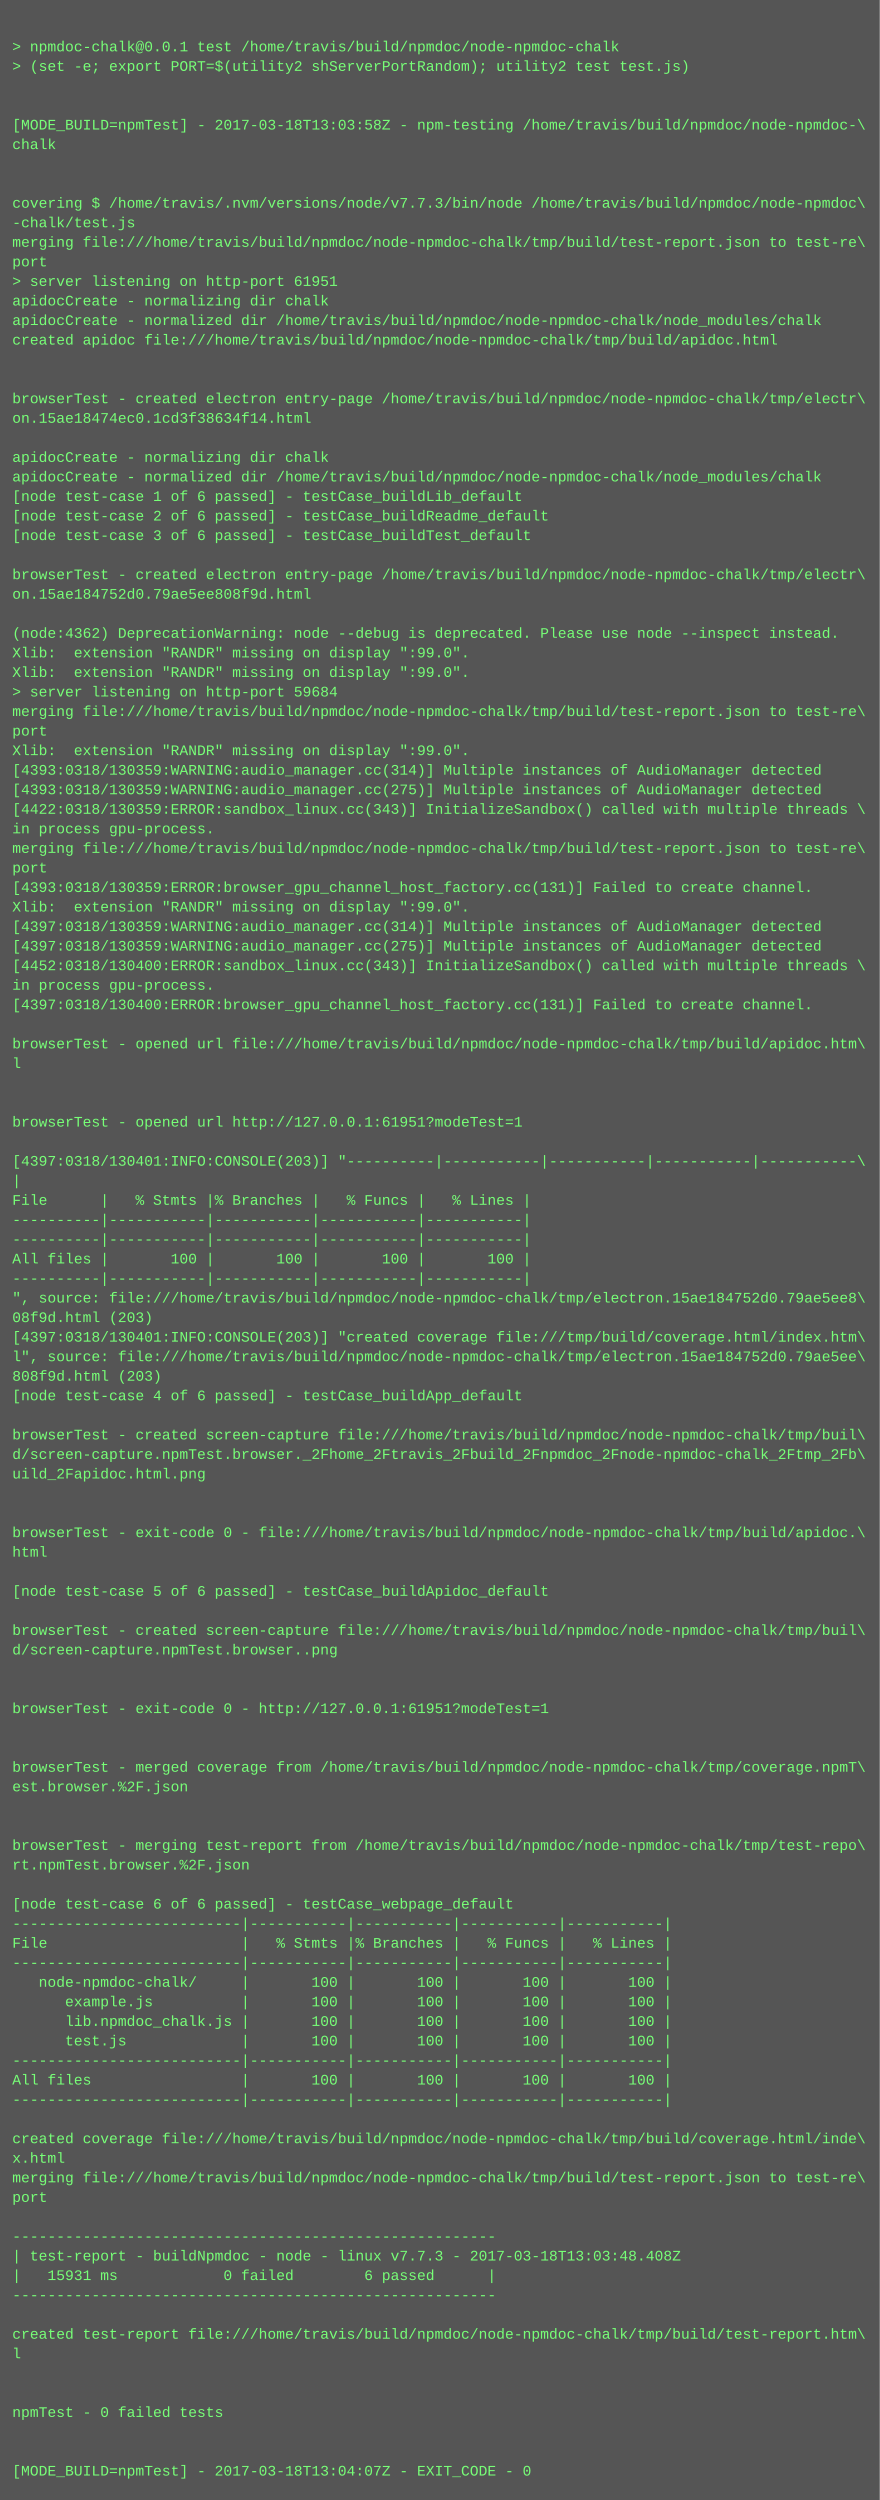
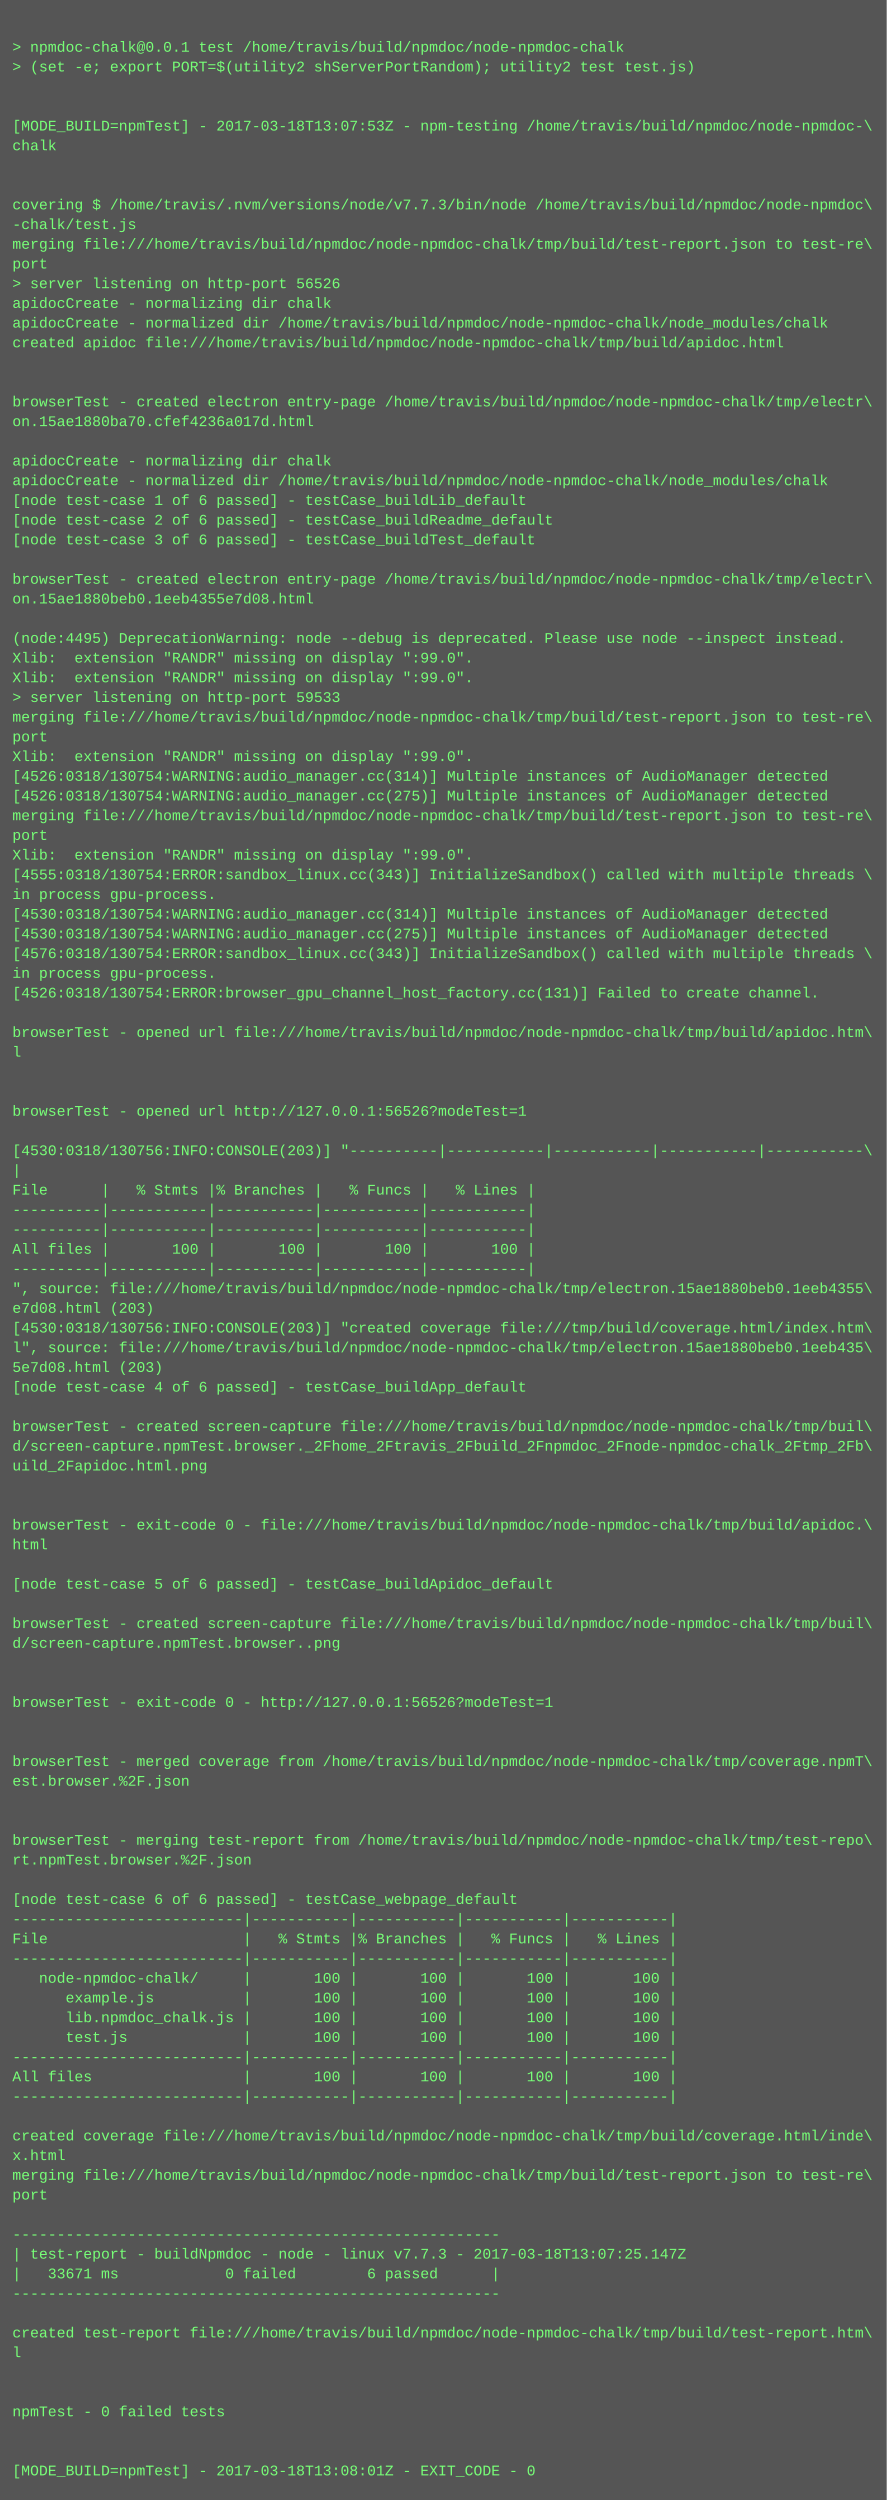
- <svg xmlns="http://www.w3.org/2000/svg" height="2046" width="720">
-   <rect height="2046" fill="#555" width="720" />
+ <svg xmlns="http://www.w3.org/2000/svg" height="2030" width="720">
+   <rect height="2030" fill="#555" width="720" />
  <text fill="#7f7" font-family="Courier New" font-size="12" xml:space="preserve">
    <tspan x="10" y="26" />
    <tspan x="10" y="42">&gt; npmdoc-chalk@0.0.1 test /home/travis/build/npmdoc/node-npmdoc-chalk</tspan>
    <tspan x="10" y="58">&gt; (set -e; export PORT=$(utility2 shServerPortRandom); utility2 test test.js)</tspan>
    <tspan x="10" y="74" />
    <tspan x="10" y="90" />
-     <tspan x="10" y="106">[MODE_BUILD=npmTest] - 2017-03-18T13:03:58Z - npm-testing /home/travis/build/npmdoc/node-npmdoc-\</tspan>
+     <tspan x="10" y="106">[MODE_BUILD=npmTest] - 2017-03-18T13:07:53Z - npm-testing /home/travis/build/npmdoc/node-npmdoc-\</tspan>
    <tspan x="10" y="122">chalk</tspan>
    <tspan x="10" y="138" />
    <tspan x="10" y="154" />
    <tspan x="10" y="170">covering $ /home/travis/.nvm/versions/node/v7.7.3/bin/node /home/travis/build/npmdoc/node-npmdoc\</tspan>
    <tspan x="10" y="186">-chalk/test.js</tspan>
    <tspan x="10" y="202">merging file:///home/travis/build/npmdoc/node-npmdoc-chalk/tmp/build/test-report.json to test-re\</tspan>
    <tspan x="10" y="218">port</tspan>
-     <tspan x="10" y="234">&gt; server listening on http-port 61951</tspan>
+     <tspan x="10" y="234">&gt; server listening on http-port 56526</tspan>
    <tspan x="10" y="250">apidocCreate - normalizing dir chalk</tspan>
    <tspan x="10" y="266">apidocCreate - normalized dir /home/travis/build/npmdoc/node-npmdoc-chalk/node_modules/chalk</tspan>
    <tspan x="10" y="282">created apidoc file:///home/travis/build/npmdoc/node-npmdoc-chalk/tmp/build/apidoc.html</tspan>
    <tspan x="10" y="298" />
    <tspan x="10" y="314" />
    <tspan x="10" y="330">browserTest - created electron entry-page /home/travis/build/npmdoc/node-npmdoc-chalk/tmp/electr\</tspan>
-     <tspan x="10" y="346">on.15ae18474ec0.1cd3f38634f14.html</tspan>
+     <tspan x="10" y="346">on.15ae1880ba70.cfef4236a017d.html</tspan>
    <tspan x="10" y="362" />
    <tspan x="10" y="378">apidocCreate - normalizing dir chalk</tspan>
    <tspan x="10" y="394">apidocCreate - normalized dir /home/travis/build/npmdoc/node-npmdoc-chalk/node_modules/chalk</tspan>
    <tspan x="10" y="410">[node test-case 1 of 6 passed] - testCase_buildLib_default</tspan>
    <tspan x="10" y="426">[node test-case 2 of 6 passed] - testCase_buildReadme_default</tspan>
    <tspan x="10" y="442">[node test-case 3 of 6 passed] - testCase_buildTest_default</tspan>
    <tspan x="10" y="458" />
    <tspan x="10" y="474">browserTest - created electron entry-page /home/travis/build/npmdoc/node-npmdoc-chalk/tmp/electr\</tspan>
-     <tspan x="10" y="490">on.15ae184752d0.79ae5ee808f9d.html</tspan>
+     <tspan x="10" y="490">on.15ae1880beb0.1eeb4355e7d08.html</tspan>
    <tspan x="10" y="506" />
-     <tspan x="10" y="522">(node:4362) DeprecationWarning: node --debug is deprecated. Please use node --inspect instead.</tspan>
+     <tspan x="10" y="522">(node:4495) DeprecationWarning: node --debug is deprecated. Please use node --inspect instead.</tspan>
    <tspan x="10" y="538">Xlib:  extension "RANDR" missing on display ":99.0".</tspan>
    <tspan x="10" y="554">Xlib:  extension "RANDR" missing on display ":99.0".</tspan>
-     <tspan x="10" y="570">&gt; server listening on http-port 59684</tspan>
+     <tspan x="10" y="570">&gt; server listening on http-port 59533</tspan>
    <tspan x="10" y="586">merging file:///home/travis/build/npmdoc/node-npmdoc-chalk/tmp/build/test-report.json to test-re\</tspan>
    <tspan x="10" y="602">port</tspan>
    <tspan x="10" y="618">Xlib:  extension "RANDR" missing on display ":99.0".</tspan>
-     <tspan x="10" y="634">[4393:0318/130359:WARNING:audio_manager.cc(314)] Multiple instances of AudioManager detected</tspan>
-     <tspan x="10" y="650">[4393:0318/130359:WARNING:audio_manager.cc(275)] Multiple instances of AudioManager detected</tspan>
-     <tspan x="10" y="666">[4422:0318/130359:ERROR:sandbox_linux.cc(343)] InitializeSandbox() called with multiple threads \</tspan>
-     <tspan x="10" y="682">in process gpu-process. </tspan>
-     <tspan x="10" y="698">merging file:///home/travis/build/npmdoc/node-npmdoc-chalk/tmp/build/test-report.json to test-re\</tspan>
-     <tspan x="10" y="714">port</tspan>
-     <tspan x="10" y="730">[4393:0318/130359:ERROR:browser_gpu_channel_host_factory.cc(131)] Failed to create channel.</tspan>
-     <tspan x="10" y="746">Xlib:  extension "RANDR" missing on display ":99.0".</tspan>
-     <tspan x="10" y="762">[4397:0318/130359:WARNING:audio_manager.cc(314)] Multiple instances of AudioManager detected</tspan>
-     <tspan x="10" y="778">[4397:0318/130359:WARNING:audio_manager.cc(275)] Multiple instances of AudioManager detected</tspan>
-     <tspan x="10" y="794">[4452:0318/130400:ERROR:sandbox_linux.cc(343)] InitializeSandbox() called with multiple threads \</tspan>
-     <tspan x="10" y="810">in process gpu-process. </tspan>
-     <tspan x="10" y="826">[4397:0318/130400:ERROR:browser_gpu_channel_host_factory.cc(131)] Failed to create channel.</tspan>
-     <tspan x="10" y="842" />
-     <tspan x="10" y="858">browserTest - opened url file:///home/travis/build/npmdoc/node-npmdoc-chalk/tmp/build/apidoc.htm\</tspan>
-     <tspan x="10" y="874">l</tspan>
+     <tspan x="10" y="634">[4526:0318/130754:WARNING:audio_manager.cc(314)] Multiple instances of AudioManager detected</tspan>
+     <tspan x="10" y="650">[4526:0318/130754:WARNING:audio_manager.cc(275)] Multiple instances of AudioManager detected</tspan>
+     <tspan x="10" y="666">merging file:///home/travis/build/npmdoc/node-npmdoc-chalk/tmp/build/test-report.json to test-re\</tspan>
+     <tspan x="10" y="682">port</tspan>
+     <tspan x="10" y="698">Xlib:  extension "RANDR" missing on display ":99.0".</tspan>
+     <tspan x="10" y="714">[4555:0318/130754:ERROR:sandbox_linux.cc(343)] InitializeSandbox() called with multiple threads \</tspan>
+     <tspan x="10" y="730">in process gpu-process. </tspan>
+     <tspan x="10" y="746">[4530:0318/130754:WARNING:audio_manager.cc(314)] Multiple instances of AudioManager detected</tspan>
+     <tspan x="10" y="762">[4530:0318/130754:WARNING:audio_manager.cc(275)] Multiple instances of AudioManager detected</tspan>
+     <tspan x="10" y="778">[4576:0318/130754:ERROR:sandbox_linux.cc(343)] InitializeSandbox() called with multiple threads \</tspan>
+     <tspan x="10" y="794">in process gpu-process. </tspan>
+     <tspan x="10" y="810">[4526:0318/130754:ERROR:browser_gpu_channel_host_factory.cc(131)] Failed to create channel.</tspan>
+     <tspan x="10" y="826" />
+     <tspan x="10" y="842">browserTest - opened url file:///home/travis/build/npmdoc/node-npmdoc-chalk/tmp/build/apidoc.htm\</tspan>
+     <tspan x="10" y="858">l</tspan>
+     <tspan x="10" y="874" />
    <tspan x="10" y="890" />
-     <tspan x="10" y="906" />
-     <tspan x="10" y="922">browserTest - opened url http://127.0.0.1:61951?modeTest=1</tspan>
-     <tspan x="10" y="938" />
-     <tspan x="10" y="954">[4397:0318/130401:INFO:CONSOLE(203)] "----------|-----------|-----------|-----------|-----------\</tspan>
-     <tspan x="10" y="970">|</tspan>
-     <tspan x="10" y="986">File      |   % Stmts |% Branches |   % Funcs |   % Lines |</tspan>
+     <tspan x="10" y="906">browserTest - opened url http://127.0.0.1:56526?modeTest=1</tspan>
+     <tspan x="10" y="922" />
+     <tspan x="10" y="938">[4530:0318/130756:INFO:CONSOLE(203)] "----------|-----------|-----------|-----------|-----------\</tspan>
+     <tspan x="10" y="954">|</tspan>
+     <tspan x="10" y="970">File      |   % Stmts |% Branches |   % Funcs |   % Lines |</tspan>
+     <tspan x="10" y="986">----------|-----------|-----------|-----------|-----------|</tspan>
    <tspan x="10" y="1002">----------|-----------|-----------|-----------|-----------|</tspan>
-     <tspan x="10" y="1018">----------|-----------|-----------|-----------|-----------|</tspan>
-     <tspan x="10" y="1034">All files |       100 |       100 |       100 |       100 |</tspan>
-     <tspan x="10" y="1050">----------|-----------|-----------|-----------|-----------|</tspan>
-     <tspan x="10" y="1066">", source: file:///home/travis/build/npmdoc/node-npmdoc-chalk/tmp/electron.15ae184752d0.79ae5ee8\</tspan>
-     <tspan x="10" y="1082">08f9d.html (203)</tspan>
-     <tspan x="10" y="1098">[4397:0318/130401:INFO:CONSOLE(203)] "created coverage file:///tmp/build/coverage.html/index.htm\</tspan>
-     <tspan x="10" y="1114">l", source: file:///home/travis/build/npmdoc/node-npmdoc-chalk/tmp/electron.15ae184752d0.79ae5ee\</tspan>
-     <tspan x="10" y="1130">808f9d.html (203)</tspan>
-     <tspan x="10" y="1146">[node test-case 4 of 6 passed] - testCase_buildApp_default</tspan>
-     <tspan x="10" y="1162" />
-     <tspan x="10" y="1178">browserTest - created screen-capture file:///home/travis/build/npmdoc/node-npmdoc-chalk/tmp/buil\</tspan>
-     <tspan x="10" y="1194">d/screen-capture.npmTest.browser._2Fhome_2Ftravis_2Fbuild_2Fnpmdoc_2Fnode-npmdoc-chalk_2Ftmp_2Fb\</tspan>
-     <tspan x="10" y="1210">uild_2Fapidoc.html.png</tspan>
+     <tspan x="10" y="1018">All files |       100 |       100 |       100 |       100 |</tspan>
+     <tspan x="10" y="1034">----------|-----------|-----------|-----------|-----------|</tspan>
+     <tspan x="10" y="1050">", source: file:///home/travis/build/npmdoc/node-npmdoc-chalk/tmp/electron.15ae1880beb0.1eeb4355\</tspan>
+     <tspan x="10" y="1066">e7d08.html (203)</tspan>
+     <tspan x="10" y="1082">[4530:0318/130756:INFO:CONSOLE(203)] "created coverage file:///tmp/build/coverage.html/index.htm\</tspan>
+     <tspan x="10" y="1098">l", source: file:///home/travis/build/npmdoc/node-npmdoc-chalk/tmp/electron.15ae1880beb0.1eeb435\</tspan>
+     <tspan x="10" y="1114">5e7d08.html (203)</tspan>
+     <tspan x="10" y="1130">[node test-case 4 of 6 passed] - testCase_buildApp_default</tspan>
+     <tspan x="10" y="1146" />
+     <tspan x="10" y="1162">browserTest - created screen-capture file:///home/travis/build/npmdoc/node-npmdoc-chalk/tmp/buil\</tspan>
+     <tspan x="10" y="1178">d/screen-capture.npmTest.browser._2Fhome_2Ftravis_2Fbuild_2Fnpmdoc_2Fnode-npmdoc-chalk_2Ftmp_2Fb\</tspan>
+     <tspan x="10" y="1194">uild_2Fapidoc.html.png</tspan>
+     <tspan x="10" y="1210" />
    <tspan x="10" y="1226" />
-     <tspan x="10" y="1242" />
-     <tspan x="10" y="1258">browserTest - exit-code 0 - file:///home/travis/build/npmdoc/node-npmdoc-chalk/tmp/build/apidoc.\</tspan>
-     <tspan x="10" y="1274">html</tspan>
-     <tspan x="10" y="1290" />
-     <tspan x="10" y="1306">[node test-case 5 of 6 passed] - testCase_buildApidoc_default</tspan>
-     <tspan x="10" y="1322" />
-     <tspan x="10" y="1338">browserTest - created screen-capture file:///home/travis/build/npmdoc/node-npmdoc-chalk/tmp/buil\</tspan>
-     <tspan x="10" y="1354">d/screen-capture.npmTest.browser..png</tspan>
+     <tspan x="10" y="1242">browserTest - exit-code 0 - file:///home/travis/build/npmdoc/node-npmdoc-chalk/tmp/build/apidoc.\</tspan>
+     <tspan x="10" y="1258">html</tspan>
+     <tspan x="10" y="1274" />
+     <tspan x="10" y="1290">[node test-case 5 of 6 passed] - testCase_buildApidoc_default</tspan>
+     <tspan x="10" y="1306" />
+     <tspan x="10" y="1322">browserTest - created screen-capture file:///home/travis/build/npmdoc/node-npmdoc-chalk/tmp/buil\</tspan>
+     <tspan x="10" y="1338">d/screen-capture.npmTest.browser..png</tspan>
+     <tspan x="10" y="1354" />
    <tspan x="10" y="1370" />
-     <tspan x="10" y="1386" />
-     <tspan x="10" y="1402">browserTest - exit-code 0 - http://127.0.0.1:61951?modeTest=1</tspan>
+     <tspan x="10" y="1386">browserTest - exit-code 0 - http://127.0.0.1:56526?modeTest=1</tspan>
+     <tspan x="10" y="1402" />
    <tspan x="10" y="1418" />
-     <tspan x="10" y="1434" />
-     <tspan x="10" y="1450">browserTest - merged coverage from /home/travis/build/npmdoc/node-npmdoc-chalk/tmp/coverage.npmT\</tspan>
-     <tspan x="10" y="1466">est.browser.%2F.json</tspan>
+     <tspan x="10" y="1434">browserTest - merged coverage from /home/travis/build/npmdoc/node-npmdoc-chalk/tmp/coverage.npmT\</tspan>
+     <tspan x="10" y="1450">est.browser.%2F.json</tspan>
+     <tspan x="10" y="1466" />
    <tspan x="10" y="1482" />
-     <tspan x="10" y="1498" />
-     <tspan x="10" y="1514">browserTest - merging test-report from /home/travis/build/npmdoc/node-npmdoc-chalk/tmp/test-repo\</tspan>
-     <tspan x="10" y="1530">rt.npmTest.browser.%2F.json</tspan>
-     <tspan x="10" y="1546" />
-     <tspan x="10" y="1562">[node test-case 6 of 6 passed] - testCase_webpage_default</tspan>
-     <tspan x="10" y="1578">--------------------------|-----------|-----------|-----------|-----------|</tspan>
-     <tspan x="10" y="1594">File                      |   % Stmts |% Branches |   % Funcs |   % Lines |</tspan>
-     <tspan x="10" y="1610">--------------------------|-----------|-----------|-----------|-----------|</tspan>
-     <tspan x="10" y="1626">   node-npmdoc-chalk/     |       100 |       100 |       100 |       100 |</tspan>
-     <tspan x="10" y="1642">      example.js          |       100 |       100 |       100 |       100 |</tspan>
-     <tspan x="10" y="1658">      lib.npmdoc_chalk.js |       100 |       100 |       100 |       100 |</tspan>
-     <tspan x="10" y="1674">      test.js             |       100 |       100 |       100 |       100 |</tspan>
-     <tspan x="10" y="1690">--------------------------|-----------|-----------|-----------|-----------|</tspan>
-     <tspan x="10" y="1706">All files                 |       100 |       100 |       100 |       100 |</tspan>
-     <tspan x="10" y="1722">--------------------------|-----------|-----------|-----------|-----------|</tspan>
-     <tspan x="10" y="1738" />
-     <tspan x="10" y="1754">created coverage file:///home/travis/build/npmdoc/node-npmdoc-chalk/tmp/build/coverage.html/inde\</tspan>
-     <tspan x="10" y="1770">x.html</tspan>
-     <tspan x="10" y="1786">merging file:///home/travis/build/npmdoc/node-npmdoc-chalk/tmp/build/test-report.json to test-re\</tspan>
-     <tspan x="10" y="1802">port</tspan>
-     <tspan x="10" y="1818" />
-     <tspan x="10" y="1834">-------------------------------------------------------</tspan>
-     <tspan x="10" y="1850">| test-report - buildNpmdoc - node - linux v7.7.3 - 2017-03-18T13:03:48.408Z</tspan>
-     <tspan x="10" y="1866">|   15931 ms            0 failed        6 passed      |</tspan>
-     <tspan x="10" y="1882">-------------------------------------------------------</tspan>
-     <tspan x="10" y="1898" />
-     <tspan x="10" y="1914">created test-report file:///home/travis/build/npmdoc/node-npmdoc-chalk/tmp/build/test-report.htm\</tspan>
-     <tspan x="10" y="1930">l</tspan>
+     <tspan x="10" y="1498">browserTest - merging test-report from /home/travis/build/npmdoc/node-npmdoc-chalk/tmp/test-repo\</tspan>
+     <tspan x="10" y="1514">rt.npmTest.browser.%2F.json</tspan>
+     <tspan x="10" y="1530" />
+     <tspan x="10" y="1546">[node test-case 6 of 6 passed] - testCase_webpage_default</tspan>
+     <tspan x="10" y="1562">--------------------------|-----------|-----------|-----------|-----------|</tspan>
+     <tspan x="10" y="1578">File                      |   % Stmts |% Branches |   % Funcs |   % Lines |</tspan>
+     <tspan x="10" y="1594">--------------------------|-----------|-----------|-----------|-----------|</tspan>
+     <tspan x="10" y="1610">   node-npmdoc-chalk/     |       100 |       100 |       100 |       100 |</tspan>
+     <tspan x="10" y="1626">      example.js          |       100 |       100 |       100 |       100 |</tspan>
+     <tspan x="10" y="1642">      lib.npmdoc_chalk.js |       100 |       100 |       100 |       100 |</tspan>
+     <tspan x="10" y="1658">      test.js             |       100 |       100 |       100 |       100 |</tspan>
+     <tspan x="10" y="1674">--------------------------|-----------|-----------|-----------|-----------|</tspan>
+     <tspan x="10" y="1690">All files                 |       100 |       100 |       100 |       100 |</tspan>
+     <tspan x="10" y="1706">--------------------------|-----------|-----------|-----------|-----------|</tspan>
+     <tspan x="10" y="1722" />
+     <tspan x="10" y="1738">created coverage file:///home/travis/build/npmdoc/node-npmdoc-chalk/tmp/build/coverage.html/inde\</tspan>
+     <tspan x="10" y="1754">x.html</tspan>
+     <tspan x="10" y="1770">merging file:///home/travis/build/npmdoc/node-npmdoc-chalk/tmp/build/test-report.json to test-re\</tspan>
+     <tspan x="10" y="1786">port</tspan>
+     <tspan x="10" y="1802" />
+     <tspan x="10" y="1818">-------------------------------------------------------</tspan>
+     <tspan x="10" y="1834">| test-report - buildNpmdoc - node - linux v7.7.3 - 2017-03-18T13:07:25.147Z</tspan>
+     <tspan x="10" y="1850">|   33671 ms            0 failed        6 passed      |</tspan>
+     <tspan x="10" y="1866">-------------------------------------------------------</tspan>
+     <tspan x="10" y="1882" />
+     <tspan x="10" y="1898">created test-report file:///home/travis/build/npmdoc/node-npmdoc-chalk/tmp/build/test-report.htm\</tspan>
+     <tspan x="10" y="1914">l</tspan>
+     <tspan x="10" y="1930" />
    <tspan x="10" y="1946" />
-     <tspan x="10" y="1962" />
-     <tspan x="10" y="1978">npmTest - 0 failed tests</tspan>
+     <tspan x="10" y="1962">npmTest - 0 failed tests</tspan>
+     <tspan x="10" y="1978" />
    <tspan x="10" y="1994" />
-     <tspan x="10" y="2010" />
-     <tspan x="10" y="2026">[MODE_BUILD=npmTest] - 2017-03-18T13:04:07Z - EXIT_CODE - 0</tspan>
+     <tspan x="10" y="2010">[MODE_BUILD=npmTest] - 2017-03-18T13:08:01Z - EXIT_CODE - 0</tspan>
  </text>
</svg>
